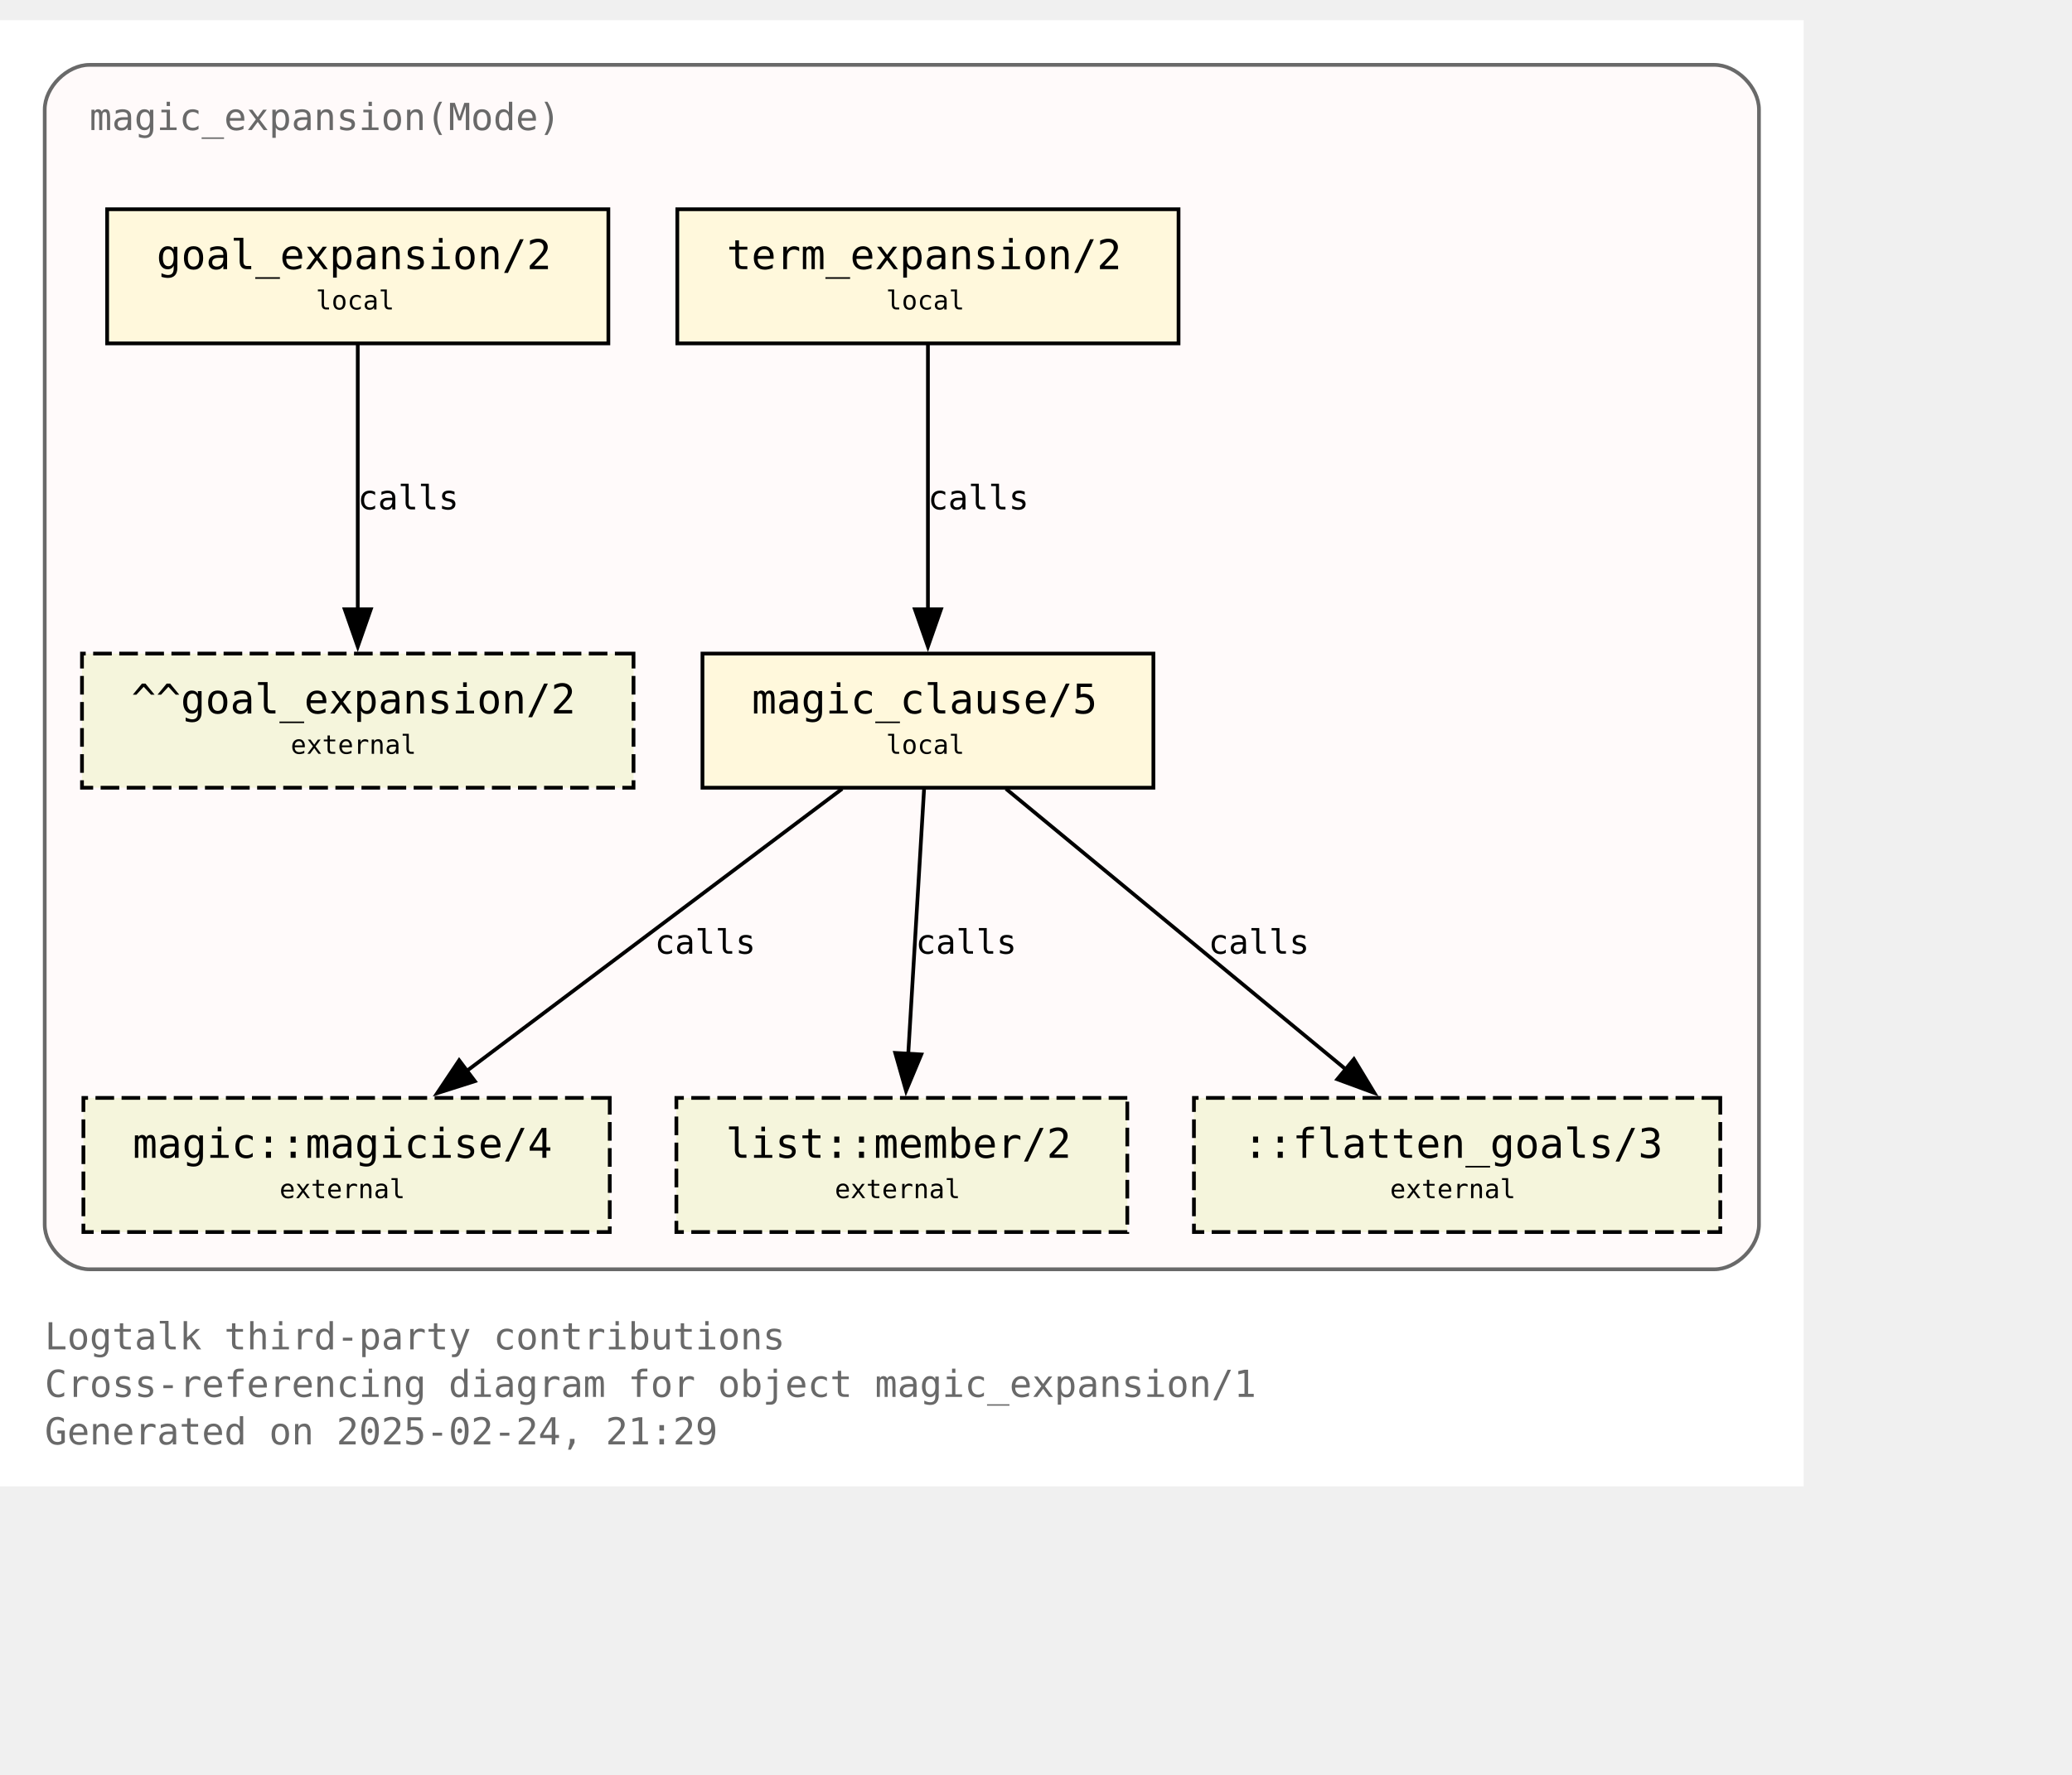
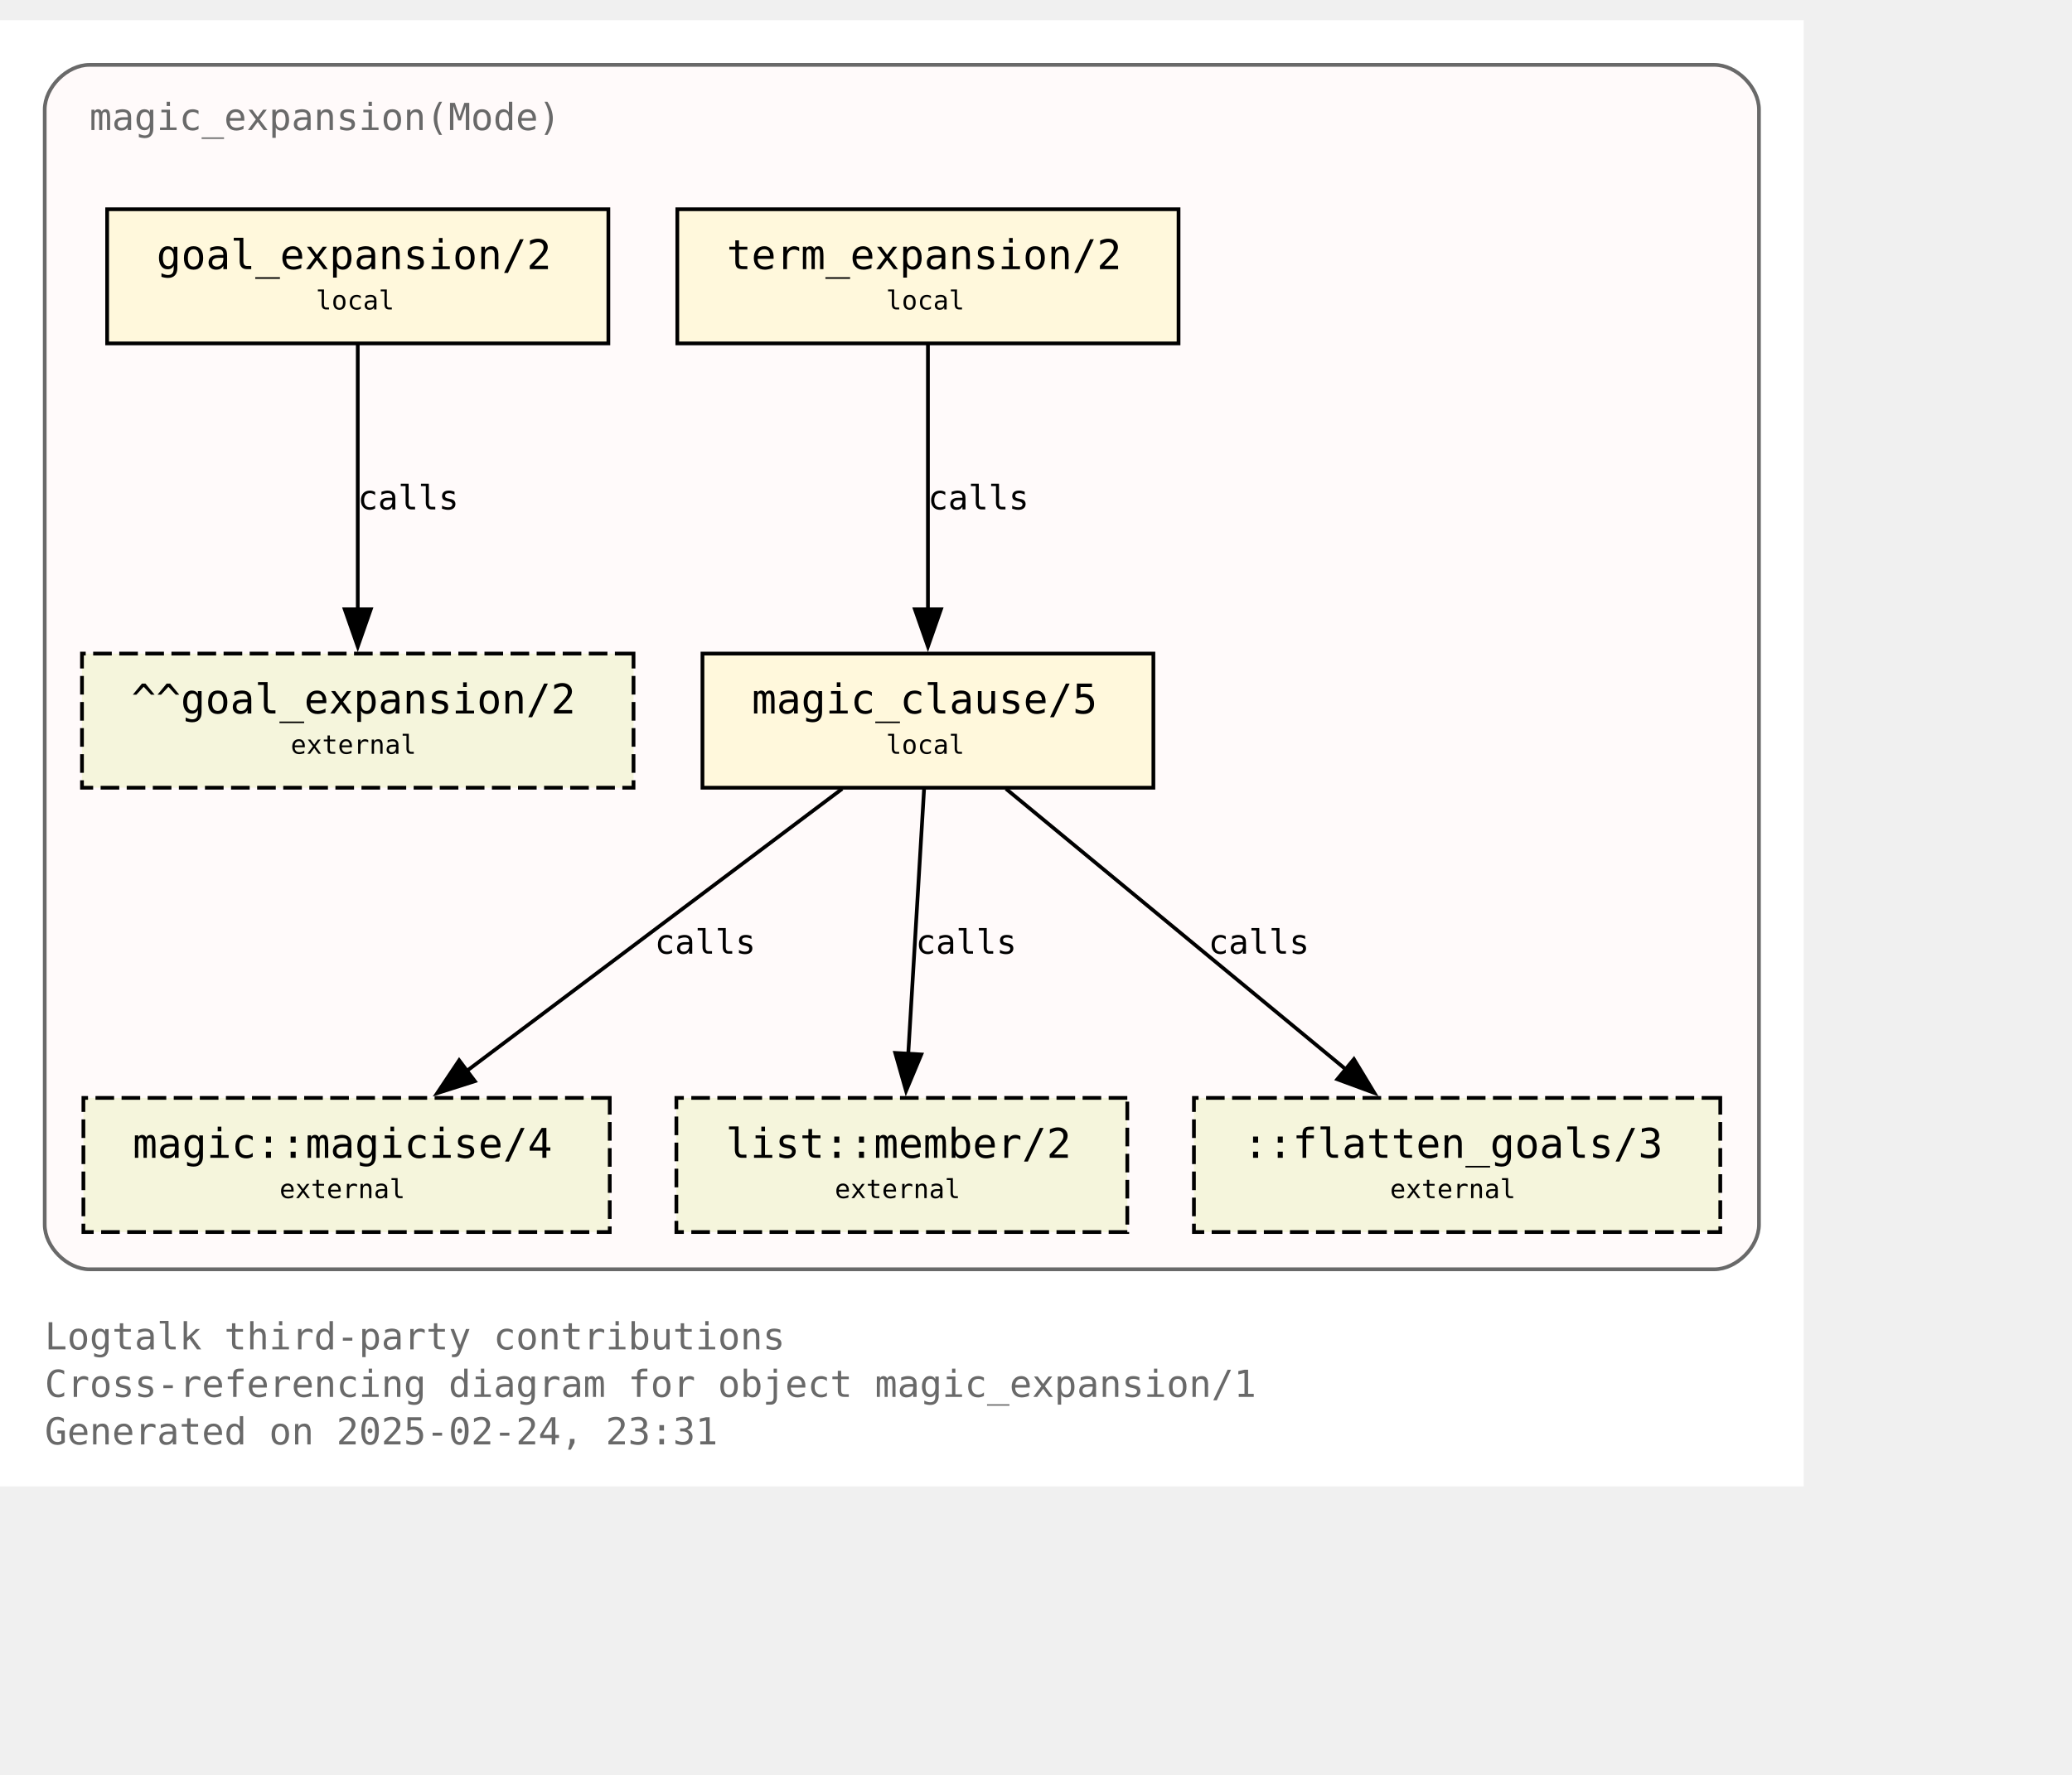
<svg xmlns="http://www.w3.org/2000/svg" xmlns:xlink="http://www.w3.org/1999/xlink" width="628pt" height="538pt" viewBox="72.00 72.00 556.00 465.50">
  <g id="graph0" class="graph" transform="scale(1 1) rotate(0) translate(76 461.5)">
    <polygon fill="white" stroke="none" points="-4,4 -4,-389.5 480,-389.5 480,4 -4,4" />
    <text text-anchor="start" x="8" y="-32.75" font-family="Monospace" font-size="10.00" fill="dimgray">Logtalk third-party contributions</text>
    <text text-anchor="start" x="8" y="-20" font-family="Monospace" font-size="10.00" fill="dimgray">Cross-referencing diagram for object magic_expansion/1</text>
-     <text text-anchor="start" x="8" y="-7.25" font-family="Monospace" font-size="10.00" fill="dimgray">Generated on 2025-02-24, 21:29</text>
+     <text text-anchor="start" x="8" y="-7.25" font-family="Monospace" font-size="10.00" fill="dimgray">Generated on 2025-02-24, 23:31</text>
    <g id="clust1" class="cluster">
      <g id="a_clust1">
        <a xlink:title="magic_expansion(Mode)">
          <path fill="snow" stroke="dimgray" d="M20,-54.25C20,-54.25 456,-54.25 456,-54.25 462,-54.25 468,-60.25 468,-66.25 468,-66.25 468,-365.5 468,-365.5 468,-371.5 462,-377.5 456,-377.5 456,-377.5 20,-377.5 20,-377.5 14,-377.5 8,-371.5 8,-365.5 8,-365.5 8,-66.25 8,-66.25 8,-60.25 14,-54.25 20,-54.25" />
          <g id="a_clust1_0">
-             <a xlink:href="https://github.com/LogtalkDotOrg/logtalk3/tree/e80b0ee1d79df91926824c54b902489c6cf4602c/contributions/verdi_neruda/magic_expansion.lgt" xlink:title="https://github.com/LogtalkDotOrg/logtalk3/tree/e80b0ee1d79df91926824c54b902489c6cf4602c/contributions/verdi_neruda/magic_expansion.lgt">
+             <a xlink:href="https://github.com/LogtalkDotOrg/logtalk3/tree/30b2f08cdb7529970d373b689e5b5d6d107617f1/contributions/verdi_neruda/magic_expansion.lgt" xlink:title="https://github.com/LogtalkDotOrg/logtalk3/tree/30b2f08cdb7529970d373b689e5b5d6d107617f1/contributions/verdi_neruda/magic_expansion.lgt">
              <text text-anchor="start" x="20" y="-360" font-family="Monospace" font-size="10.00" fill="dimgray">magic_expansion(Mode)</text>
            </a>
          </g>
        </a>
      </g>
    </g>
    <g id="node1" class="node">
      <g id="a_node1">
-         <a xlink:href="https://github.com/LogtalkDotOrg/logtalk3/tree/e80b0ee1d79df91926824c54b902489c6cf4602c/contributions/verdi_neruda/magic_expansion.lgt#L52" xlink:title="https://github.com/LogtalkDotOrg/logtalk3/tree/e80b0ee1d79df91926824c54b902489c6cf4602c/contributions/verdi_neruda/magic_expansion.lgt#L52">
+         <a xlink:href="https://github.com/LogtalkDotOrg/logtalk3/tree/30b2f08cdb7529970d373b689e5b5d6d107617f1/contributions/verdi_neruda/magic_expansion.lgt#L52" xlink:title="https://github.com/LogtalkDotOrg/logtalk3/tree/30b2f08cdb7529970d373b689e5b5d6d107617f1/contributions/verdi_neruda/magic_expansion.lgt#L52">
          <polygon fill="cornsilk" stroke="black" points="159.25,-338.75 24.75,-338.75 24.75,-302.75 159.25,-302.75 159.25,-338.75" />
          <text text-anchor="start" x="32.75" y="-323.45" font-family="Monospace" font-size="9.00"> </text>
          <text text-anchor="start" x="38" y="-322.68" font-family="Monospace" font-size="11.00">goal_expansion/2</text>
          <text text-anchor="start" x="146" y="-323.45" font-family="Monospace" font-size="9.00"> </text>
          <text text-anchor="start" x="32.75" y="-311.07" font-family="Monospace" font-size="9.00"> </text>
          <text text-anchor="start" x="80.75" y="-311.85" font-family="Monospace" font-size="7.00">local</text>
          <text text-anchor="start" x="146" y="-311.07" font-family="Monospace" font-size="9.00"> </text>
        </a>
      </g>
    </g>
    <g id="node7" class="node">
      <polygon fill="beige" stroke="black" stroke-dasharray="5,2" points="166,-219.5 18,-219.5 18,-183.5 166,-183.5 166,-219.5" />
      <text text-anchor="start" x="26" y="-204.2" font-family="Monospace" font-size="9.00"> </text>
      <text text-anchor="start" x="31.25" y="-203.43" font-family="Monospace" font-size="11.00">^^goal_expansion/2</text>
      <text text-anchor="start" x="152.75" y="-204.2" font-family="Monospace" font-size="9.00"> </text>
      <text text-anchor="start" x="26" y="-191.82" font-family="Monospace" font-size="9.00"> </text>
      <text text-anchor="start" x="74" y="-192.6" font-family="Monospace" font-size="7.00">external</text>
      <text text-anchor="start" x="152.75" y="-191.82" font-family="Monospace" font-size="9.00"> </text>
    </g>
    <g id="edge3" class="edge">
      <g id="a_edge3">
-         <a xlink:href="https://github.com/LogtalkDotOrg/logtalk3/tree/e80b0ee1d79df91926824c54b902489c6cf4602c/contributions/verdi_neruda/magic_expansion.lgt#L52" xlink:title="calls">
+         <a xlink:href="https://github.com/LogtalkDotOrg/logtalk3/tree/30b2f08cdb7529970d373b689e5b5d6d107617f1/contributions/verdi_neruda/magic_expansion.lgt#L52" xlink:title="calls">
          <path fill="none" stroke="black" d="M92,-302.45C92,-283.75 92,-253.62 92,-231.33" />
          <polygon fill="black" stroke="black" points="95.5,-231.39 92,-221.39 88.5,-231.39 95.5,-231.39" />
        </a>
      </g>
      <g id="a_edge3-label">
-         <a xlink:href="https://github.com/LogtalkDotOrg/logtalk3/tree/e80b0ee1d79df91926824c54b902489c6cf4602c/contributions/verdi_neruda/magic_expansion.lgt#L52" xlink:title="https://github.com/LogtalkDotOrg/logtalk3/tree/e80b0ee1d79df91926824c54b902489c6cf4602c/contributions/verdi_neruda/magic_expansion.lgt#L52">
+         <a xlink:href="https://github.com/LogtalkDotOrg/logtalk3/tree/30b2f08cdb7529970d373b689e5b5d6d107617f1/contributions/verdi_neruda/magic_expansion.lgt#L52" xlink:title="https://github.com/LogtalkDotOrg/logtalk3/tree/30b2f08cdb7529970d373b689e5b5d6d107617f1/contributions/verdi_neruda/magic_expansion.lgt#L52">
          <text text-anchor="start" x="92" y="-258.2" font-family="Monospace" font-size="9.00">calls</text>
        </a>
      </g>
    </g>
    <g id="node2" class="node">
      <g id="a_node2">
-         <a xlink:href="https://github.com/LogtalkDotOrg/logtalk3/tree/e80b0ee1d79df91926824c54b902489c6cf4602c/contributions/verdi_neruda/magic_expansion.lgt#L55" xlink:title="https://github.com/LogtalkDotOrg/logtalk3/tree/e80b0ee1d79df91926824c54b902489c6cf4602c/contributions/verdi_neruda/magic_expansion.lgt#L55">
+         <a xlink:href="https://github.com/LogtalkDotOrg/logtalk3/tree/30b2f08cdb7529970d373b689e5b5d6d107617f1/contributions/verdi_neruda/magic_expansion.lgt#L55" xlink:title="https://github.com/LogtalkDotOrg/logtalk3/tree/30b2f08cdb7529970d373b689e5b5d6d107617f1/contributions/verdi_neruda/magic_expansion.lgt#L55">
          <polygon fill="cornsilk" stroke="black" points="312.25,-338.75 177.75,-338.75 177.75,-302.75 312.25,-302.75 312.25,-338.75" />
          <text text-anchor="start" x="185.75" y="-323.45" font-family="Monospace" font-size="9.00"> </text>
          <text text-anchor="start" x="191" y="-322.68" font-family="Monospace" font-size="11.00">term_expansion/2</text>
          <text text-anchor="start" x="299" y="-323.45" font-family="Monospace" font-size="9.00"> </text>
          <text text-anchor="start" x="185.75" y="-311.07" font-family="Monospace" font-size="9.00"> </text>
          <text text-anchor="start" x="233.75" y="-311.85" font-family="Monospace" font-size="7.00">local</text>
          <text text-anchor="start" x="299" y="-311.07" font-family="Monospace" font-size="9.00"> </text>
        </a>
      </g>
    </g>
    <g id="node3" class="node">
      <g id="a_node3">
-         <a xlink:href="https://github.com/LogtalkDotOrg/logtalk3/tree/e80b0ee1d79df91926824c54b902489c6cf4602c/contributions/verdi_neruda/magic_expansion.lgt#L62" xlink:title="https://github.com/LogtalkDotOrg/logtalk3/tree/e80b0ee1d79df91926824c54b902489c6cf4602c/contributions/verdi_neruda/magic_expansion.lgt#L62">
+         <a xlink:href="https://github.com/LogtalkDotOrg/logtalk3/tree/30b2f08cdb7529970d373b689e5b5d6d107617f1/contributions/verdi_neruda/magic_expansion.lgt#L62" xlink:title="https://github.com/LogtalkDotOrg/logtalk3/tree/30b2f08cdb7529970d373b689e5b5d6d107617f1/contributions/verdi_neruda/magic_expansion.lgt#L62">
          <polygon fill="cornsilk" stroke="black" points="305.5,-219.5 184.5,-219.5 184.5,-183.5 305.5,-183.5 305.5,-219.5" />
          <text text-anchor="start" x="192.5" y="-204.2" font-family="Monospace" font-size="9.00"> </text>
          <text text-anchor="start" x="197.75" y="-203.43" font-family="Monospace" font-size="11.00">magic_clause/5</text>
          <text text-anchor="start" x="292.25" y="-204.2" font-family="Monospace" font-size="9.00"> </text>
          <text text-anchor="start" x="192.5" y="-191.82" font-family="Monospace" font-size="9.00"> </text>
          <text text-anchor="start" x="233.75" y="-192.6" font-family="Monospace" font-size="7.00">local</text>
          <text text-anchor="start" x="292.25" y="-191.82" font-family="Monospace" font-size="9.00"> </text>
        </a>
      </g>
    </g>
    <g id="edge1" class="edge">
      <g id="a_edge1">
-         <a xlink:href="https://github.com/LogtalkDotOrg/logtalk3/tree/e80b0ee1d79df91926824c54b902489c6cf4602c/contributions/verdi_neruda/magic_expansion.lgt#L55" xlink:title="calls">
+         <a xlink:href="https://github.com/LogtalkDotOrg/logtalk3/tree/30b2f08cdb7529970d373b689e5b5d6d107617f1/contributions/verdi_neruda/magic_expansion.lgt#L55" xlink:title="calls">
          <path fill="none" stroke="black" d="M245,-302.45C245,-283.75 245,-253.62 245,-231.33" />
          <polygon fill="black" stroke="black" points="248.5,-231.39 245,-221.39 241.5,-231.39 248.5,-231.39" />
        </a>
      </g>
      <g id="a_edge1-label">
-         <a xlink:href="https://github.com/LogtalkDotOrg/logtalk3/tree/e80b0ee1d79df91926824c54b902489c6cf4602c/contributions/verdi_neruda/magic_expansion.lgt#L55" xlink:title="https://github.com/LogtalkDotOrg/logtalk3/tree/e80b0ee1d79df91926824c54b902489c6cf4602c/contributions/verdi_neruda/magic_expansion.lgt#L55">
+         <a xlink:href="https://github.com/LogtalkDotOrg/logtalk3/tree/30b2f08cdb7529970d373b689e5b5d6d107617f1/contributions/verdi_neruda/magic_expansion.lgt#L55" xlink:title="https://github.com/LogtalkDotOrg/logtalk3/tree/30b2f08cdb7529970d373b689e5b5d6d107617f1/contributions/verdi_neruda/magic_expansion.lgt#L55">
          <text text-anchor="start" x="245" y="-258.2" font-family="Monospace" font-size="9.00">calls</text>
        </a>
      </g>
    </g>
    <g id="node4" class="node">
      <g id="a_node4">
        <a xlink:href="https://logtalk.org/library/magic_0.html#magicise-4" xlink:title="https://logtalk.org/library/magic_0.html#magicise-4">
          <polygon fill="beige" stroke="black" stroke-dasharray="5,2" points="159.62,-100.25 18.38,-100.25 18.38,-64.25 159.62,-64.25 159.62,-100.25" />
          <text text-anchor="start" x="26.38" y="-84.95" font-family="Monospace" font-size="9.00"> </text>
          <text text-anchor="start" x="31.62" y="-84.17" font-family="Monospace" font-size="11.00">magic::magicise/4</text>
          <text text-anchor="start" x="146.38" y="-84.95" font-family="Monospace" font-size="9.00"> </text>
          <text text-anchor="start" x="26.38" y="-72.58" font-family="Monospace" font-size="9.00"> </text>
          <text text-anchor="start" x="71" y="-73.35" font-family="Monospace" font-size="7.00">external</text>
          <text text-anchor="start" x="146.38" y="-72.58" font-family="Monospace" font-size="9.00"> </text>
        </a>
      </g>
    </g>
    <g id="edge4" class="edge">
      <g id="a_edge4">
-         <a xlink:href="https://github.com/LogtalkDotOrg/logtalk3/tree/e80b0ee1d79df91926824c54b902489c6cf4602c/contributions/verdi_neruda/magic_expansion.lgt#L62" xlink:title="calls">
+         <a xlink:href="https://github.com/LogtalkDotOrg/logtalk3/tree/30b2f08cdb7529970d373b689e5b5d6d107617f1/contributions/verdi_neruda/magic_expansion.lgt#L62" xlink:title="calls">
          <path fill="none" stroke="black" d="M221.98,-183.2C195.25,-163.11 151,-129.85 120.95,-107.26" />
          <polygon fill="black" stroke="black" points="123.42,-104.74 113.32,-101.53 119.21,-110.34 123.42,-104.74" />
        </a>
      </g>
      <g id="a_edge4-label">
-         <a xlink:href="https://github.com/LogtalkDotOrg/logtalk3/tree/e80b0ee1d79df91926824c54b902489c6cf4602c/contributions/verdi_neruda/magic_expansion.lgt#L62" xlink:title="https://github.com/LogtalkDotOrg/logtalk3/tree/e80b0ee1d79df91926824c54b902489c6cf4602c/contributions/verdi_neruda/magic_expansion.lgt#L62">
+         <a xlink:href="https://github.com/LogtalkDotOrg/logtalk3/tree/30b2f08cdb7529970d373b689e5b5d6d107617f1/contributions/verdi_neruda/magic_expansion.lgt#L62" xlink:title="https://github.com/LogtalkDotOrg/logtalk3/tree/30b2f08cdb7529970d373b689e5b5d6d107617f1/contributions/verdi_neruda/magic_expansion.lgt#L62">
          <text text-anchor="start" x="171.68" y="-138.95" font-family="Monospace" font-size="9.00">calls</text>
        </a>
      </g>
    </g>
    <g id="node5" class="node">
      <g id="a_node5">
        <a xlink:href="https://logtalk.org/library/listp_0.html#member-2" xlink:title="https://logtalk.org/library/listp_0.html#member-2">
          <polygon fill="beige" stroke="black" stroke-dasharray="5,2" points="298.5,-100.25 177.5,-100.25 177.5,-64.25 298.5,-64.25 298.5,-100.25" />
          <text text-anchor="start" x="185.5" y="-84.95" font-family="Monospace" font-size="9.00"> </text>
          <text text-anchor="start" x="190.75" y="-84.17" font-family="Monospace" font-size="11.00">list::member/2</text>
          <text text-anchor="start" x="285.25" y="-84.95" font-family="Monospace" font-size="9.00"> </text>
          <text text-anchor="start" x="185.5" y="-72.58" font-family="Monospace" font-size="9.00"> </text>
          <text text-anchor="start" x="220" y="-73.35" font-family="Monospace" font-size="7.00">external</text>
          <text text-anchor="start" x="285.25" y="-72.58" font-family="Monospace" font-size="9.00"> </text>
        </a>
      </g>
    </g>
    <g id="edge5" class="edge">
      <g id="a_edge5">
-         <a xlink:href="https://github.com/LogtalkDotOrg/logtalk3/tree/e80b0ee1d79df91926824c54b902489c6cf4602c/contributions/verdi_neruda/magic_expansion.lgt#L62" xlink:title="calls">
+         <a xlink:href="https://github.com/LogtalkDotOrg/logtalk3/tree/30b2f08cdb7529970d373b689e5b5d6d107617f1/contributions/verdi_neruda/magic_expansion.lgt#L62" xlink:title="calls">
          <path fill="none" stroke="black" d="M243.97,-183.2C242.85,-164.5 241.05,-134.37 239.72,-112.08" />
          <polygon fill="black" stroke="black" points="243.22,-111.91 239.13,-102.13 236.23,-112.32 243.22,-111.91" />
        </a>
      </g>
      <g id="a_edge5-label">
-         <a xlink:href="https://github.com/LogtalkDotOrg/logtalk3/tree/e80b0ee1d79df91926824c54b902489c6cf4602c/contributions/verdi_neruda/magic_expansion.lgt#L62" xlink:title="https://github.com/LogtalkDotOrg/logtalk3/tree/e80b0ee1d79df91926824c54b902489c6cf4602c/contributions/verdi_neruda/magic_expansion.lgt#L62">
+         <a xlink:href="https://github.com/LogtalkDotOrg/logtalk3/tree/30b2f08cdb7529970d373b689e5b5d6d107617f1/contributions/verdi_neruda/magic_expansion.lgt#L62" xlink:title="https://github.com/LogtalkDotOrg/logtalk3/tree/30b2f08cdb7529970d373b689e5b5d6d107617f1/contributions/verdi_neruda/magic_expansion.lgt#L62">
          <text text-anchor="start" x="241.71" y="-138.95" font-family="Monospace" font-size="9.00">calls</text>
        </a>
      </g>
    </g>
    <g id="node6" class="node">
      <polygon fill="beige" stroke="black" stroke-dasharray="5,2" points="457.62,-100.25 316.38,-100.25 316.38,-64.25 457.62,-64.25 457.62,-100.25" />
      <text text-anchor="start" x="324.38" y="-84.95" font-family="Monospace" font-size="9.00"> </text>
      <text text-anchor="start" x="329.62" y="-84.17" font-family="Monospace" font-size="11.00">::flatten_goals/3</text>
      <text text-anchor="start" x="444.38" y="-84.95" font-family="Monospace" font-size="9.00"> </text>
      <text text-anchor="start" x="324.38" y="-72.58" font-family="Monospace" font-size="9.00"> </text>
      <text text-anchor="start" x="369" y="-73.35" font-family="Monospace" font-size="7.00">external</text>
      <text text-anchor="start" x="444.38" y="-72.58" font-family="Monospace" font-size="9.00"> </text>
    </g>
    <g id="edge2" class="edge">
      <g id="a_edge2">
-         <a xlink:href="https://github.com/LogtalkDotOrg/logtalk3/tree/e80b0ee1d79df91926824c54b902489c6cf4602c/contributions/verdi_neruda/magic_expansion.lgt#L62" xlink:title="calls">
+         <a xlink:href="https://github.com/LogtalkDotOrg/logtalk3/tree/30b2f08cdb7529970d373b689e5b5d6d107617f1/contributions/verdi_neruda/magic_expansion.lgt#L62" xlink:title="calls">
          <path fill="none" stroke="black" d="M265.95,-183.2C290.07,-163.28 329.87,-130.42 357.21,-107.85" />
          <polygon fill="black" stroke="black" points="359.31,-110.65 364.79,-101.59 354.85,-105.25 359.31,-110.65" />
        </a>
      </g>
      <g id="a_edge2-label">
-         <a xlink:href="https://github.com/LogtalkDotOrg/logtalk3/tree/e80b0ee1d79df91926824c54b902489c6cf4602c/contributions/verdi_neruda/magic_expansion.lgt#L62" xlink:title="https://github.com/LogtalkDotOrg/logtalk3/tree/e80b0ee1d79df91926824c54b902489c6cf4602c/contributions/verdi_neruda/magic_expansion.lgt#L62">
+         <a xlink:href="https://github.com/LogtalkDotOrg/logtalk3/tree/30b2f08cdb7529970d373b689e5b5d6d107617f1/contributions/verdi_neruda/magic_expansion.lgt#L62" xlink:title="https://github.com/LogtalkDotOrg/logtalk3/tree/30b2f08cdb7529970d373b689e5b5d6d107617f1/contributions/verdi_neruda/magic_expansion.lgt#L62">
          <text text-anchor="start" x="320.26" y="-138.95" font-family="Monospace" font-size="9.00">calls</text>
        </a>
      </g>
    </g>
  </g>
</svg>
